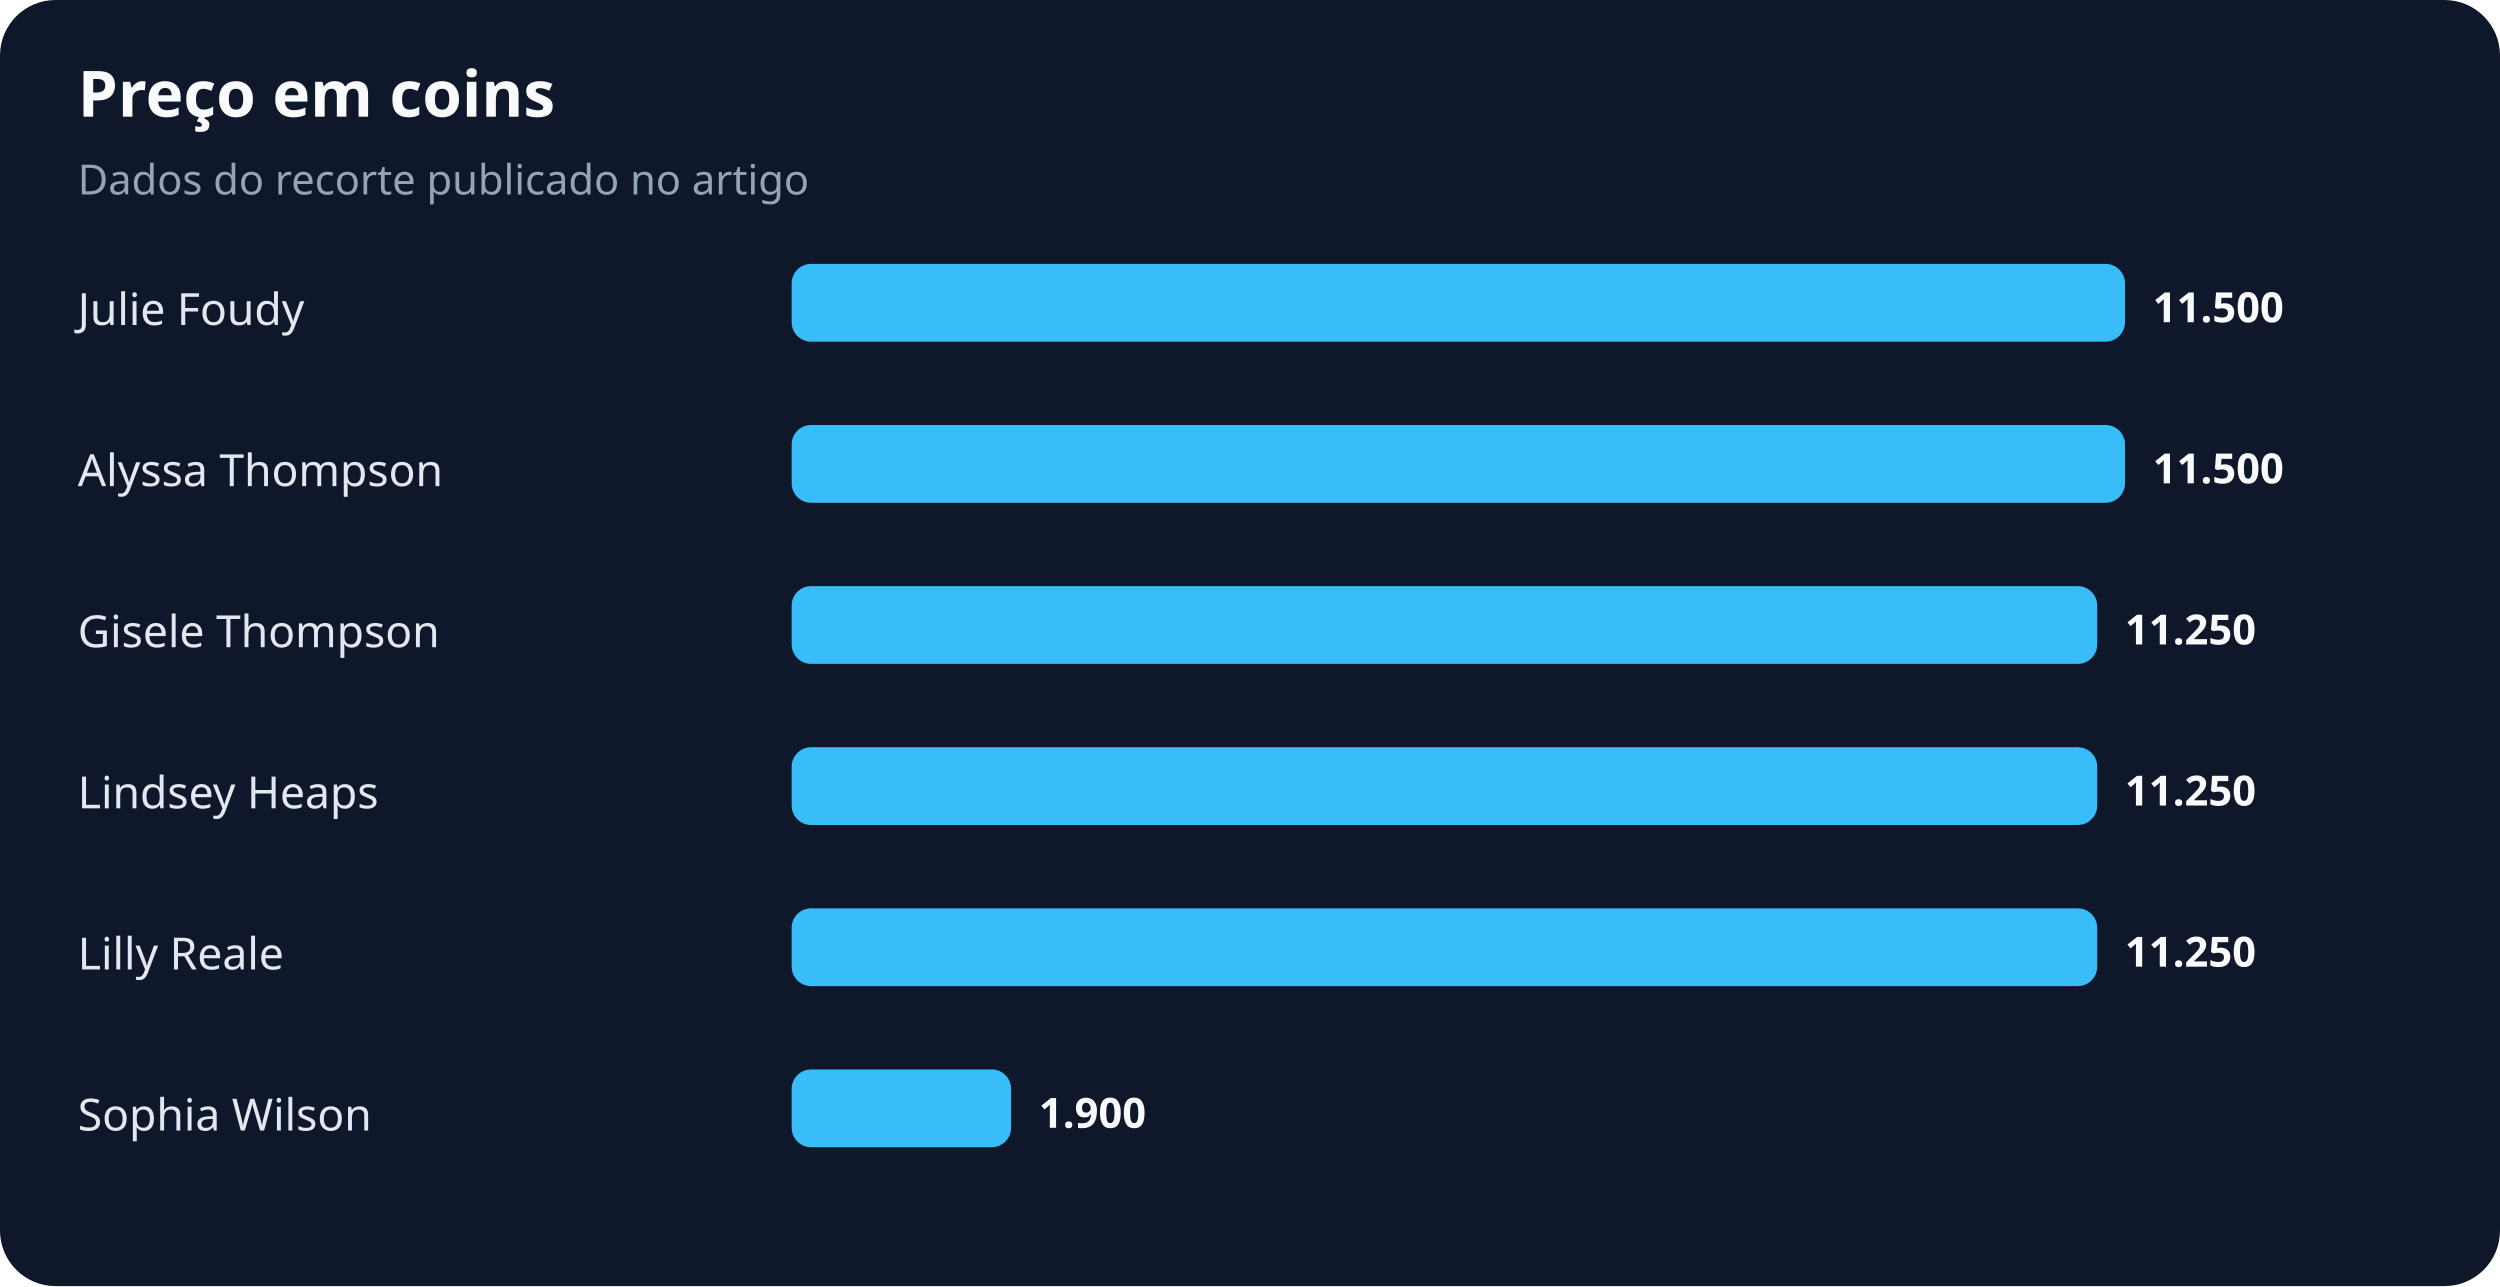
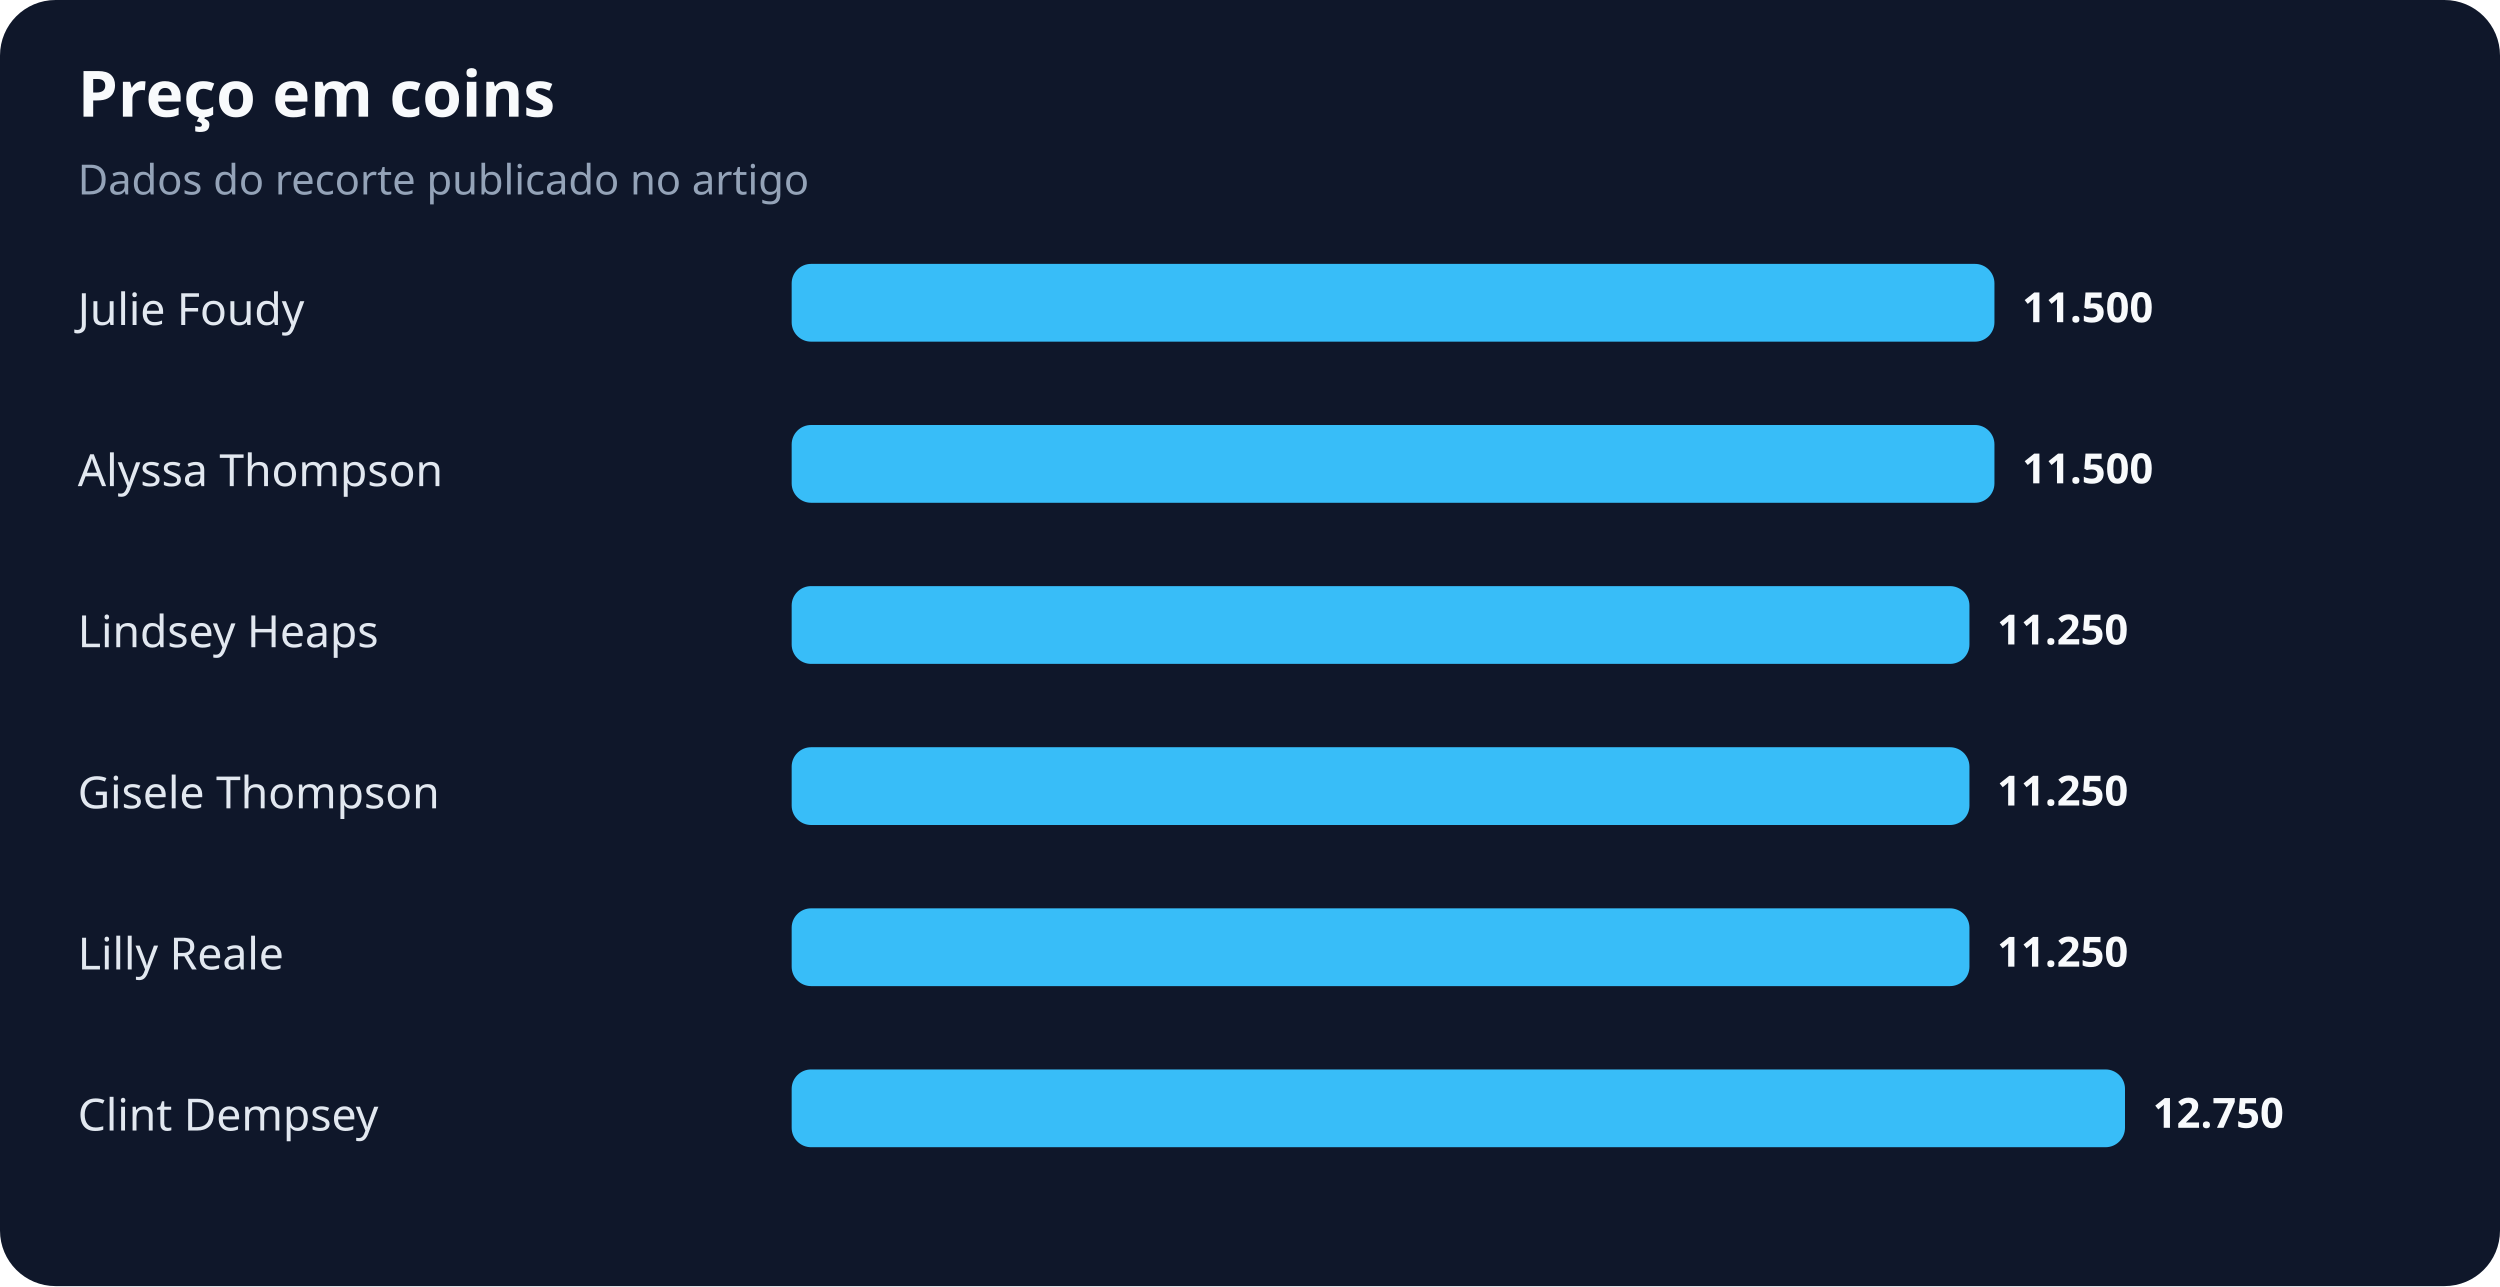
<svg xmlns="http://www.w3.org/2000/svg" width="900" height="463" viewBox="0 0 900 463" role="img" aria-labelledby="title desc">
  <rect width="100%" height="100%" rx="20" fill="#0f172a" />
  <text x="28" y="42" fill="#f8fafc" font-family="system-ui,sans-serif" font-size="23" font-weight="700">Preço em coins</text>
  <text x="28" y="70" fill="#94a3b8" font-family="system-ui,sans-serif" font-size="15">Dados do recorte publicado no artigo</text>
  <text x="28" y="117" fill="#e2e8f0" font-family="system-ui,sans-serif" font-size="16">Julie Foudy</text>
-   <rect x="285" y="95" width="480" height="28" rx="7" fill="#38bdf8" />
-   <text x="775" y="116" fill="#f8fafc" font-family="system-ui,sans-serif" font-size="15" font-weight="700">11.500</text>
+   <rect x="285" y="95" width="433" height="28" rx="7" fill="#38bdf8" />
+   <text x="728" y="116" fill="#f8fafc" font-family="system-ui,sans-serif" font-size="15" font-weight="700">11.500</text>
  <text x="28" y="175" fill="#e2e8f0" font-family="system-ui,sans-serif" font-size="16">Alyssa Thompson</text>
-   <rect x="285" y="153" width="480" height="28" rx="7" fill="#38bdf8" />
-   <text x="775" y="174" fill="#f8fafc" font-family="system-ui,sans-serif" font-size="15" font-weight="700">11.500</text>
-   <text x="28" y="233" fill="#e2e8f0" font-family="system-ui,sans-serif" font-size="16">Gisele Thompson</text>
-   <rect x="285" y="211" width="470" height="28" rx="7" fill="#38bdf8" />
-   <text x="765" y="232" fill="#f8fafc" font-family="system-ui,sans-serif" font-size="15" font-weight="700">11.250</text>
-   <text x="28" y="291" fill="#e2e8f0" font-family="system-ui,sans-serif" font-size="16">Lindsey Heaps</text>
-   <rect x="285" y="269" width="470" height="28" rx="7" fill="#38bdf8" />
-   <text x="765" y="290" fill="#f8fafc" font-family="system-ui,sans-serif" font-size="15" font-weight="700">11.250</text>
+   <rect x="285" y="153" width="433" height="28" rx="7" fill="#38bdf8" />
+   <text x="728" y="174" fill="#f8fafc" font-family="system-ui,sans-serif" font-size="15" font-weight="700">11.500</text>
+   <text x="28" y="233" fill="#e2e8f0" font-family="system-ui,sans-serif" font-size="16">Lindsey Heaps</text>
+   <rect x="285" y="211" width="424" height="28" rx="7" fill="#38bdf8" />
+   <text x="719" y="232" fill="#f8fafc" font-family="system-ui,sans-serif" font-size="15" font-weight="700">11.250</text>
+   <text x="28" y="291" fill="#e2e8f0" font-family="system-ui,sans-serif" font-size="16">Gisele Thompson</text>
+   <rect x="285" y="269" width="424" height="28" rx="7" fill="#38bdf8" />
+   <text x="719" y="290" fill="#f8fafc" font-family="system-ui,sans-serif" font-size="15" font-weight="700">11.250</text>
  <text x="28" y="349" fill="#e2e8f0" font-family="system-ui,sans-serif" font-size="16">Lilly Reale</text>
-   <rect x="285" y="327" width="470" height="28" rx="7" fill="#38bdf8" />
-   <text x="765" y="348" fill="#f8fafc" font-family="system-ui,sans-serif" font-size="15" font-weight="700">11.250</text>
-   <text x="28" y="407" fill="#e2e8f0" font-family="system-ui,sans-serif" font-size="16">Sophia Wilson</text>
-   <rect x="285" y="385" width="79" height="28" rx="7" fill="#38bdf8" />
-   <text x="374" y="406" fill="#f8fafc" font-family="system-ui,sans-serif" font-size="15" font-weight="700">1.900</text>
+   <rect x="285" y="327" width="424" height="28" rx="7" fill="#38bdf8" />
+   <text x="719" y="348" fill="#f8fafc" font-family="system-ui,sans-serif" font-size="15" font-weight="700">11.250</text>
+   <text x="28" y="407" fill="#e2e8f0" font-family="system-ui,sans-serif" font-size="16">Clint Dempsey</text>
+   <rect x="285" y="385" width="480" height="28" rx="7" fill="#38bdf8" />
+   <text x="775" y="406" fill="#f8fafc" font-family="system-ui,sans-serif" font-size="15" font-weight="700">12.750</text>
</svg>
